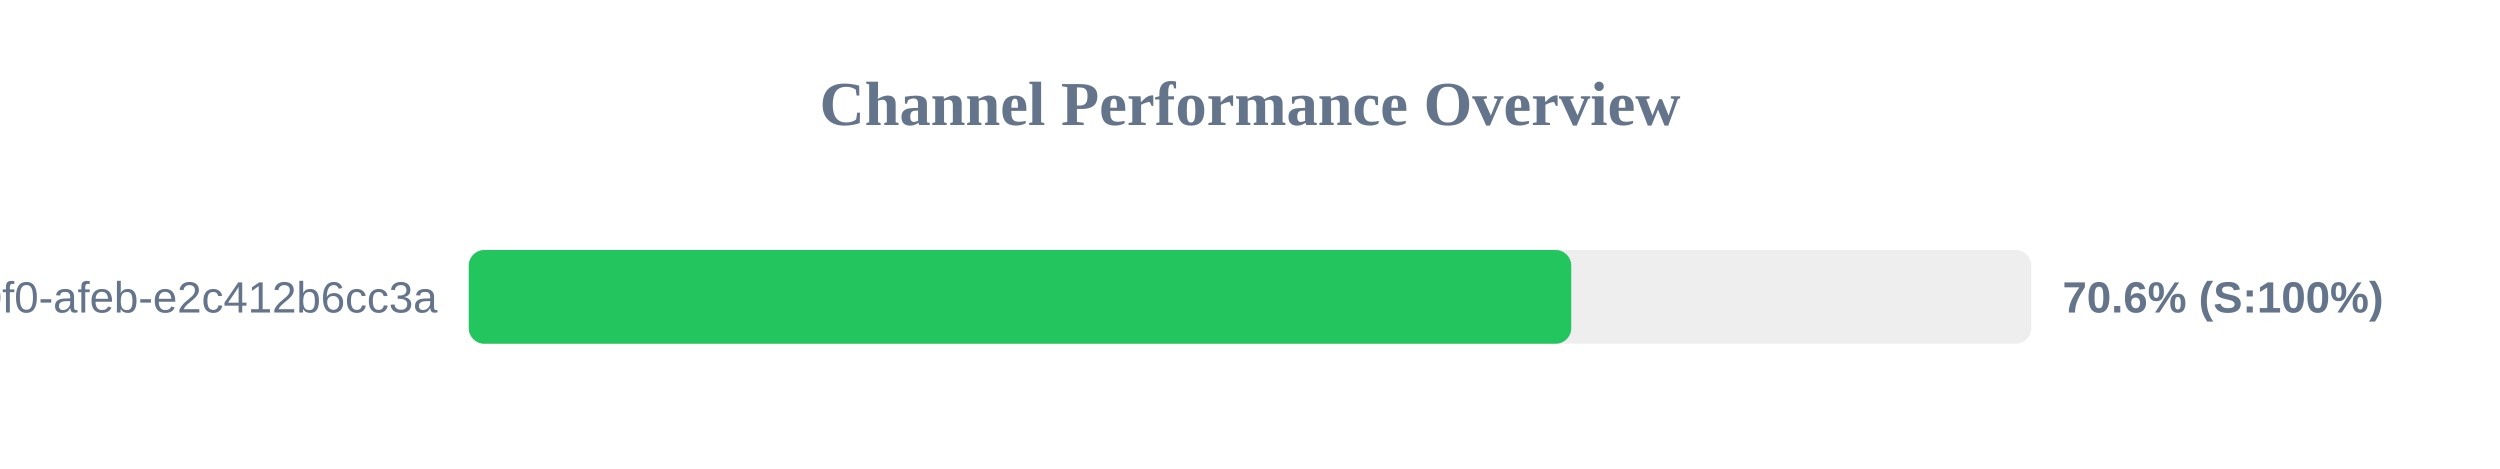
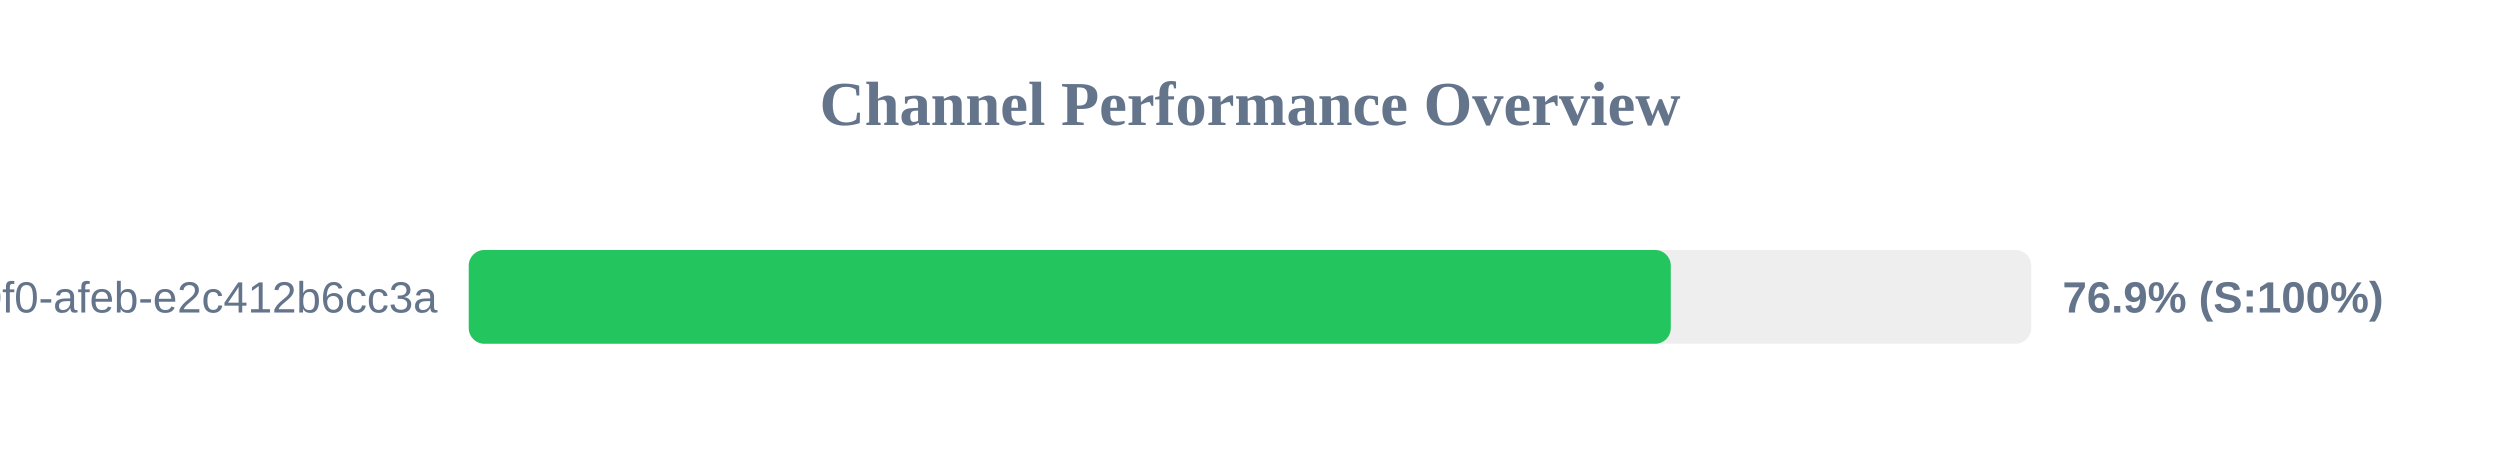
<svg xmlns="http://www.w3.org/2000/svg" width="800" height="150" version="1.1">
  <style>
        .row { font: 14px Arial; fill: #64748b; }
        .score { font: bold 14px Arial; fill: #64748b; }
    </style>
  <text x="400" y="40" text-anchor="middle" font-size="20px" font-weight="bold" fill="#64748b">Channel Performance Overview</text>
  <rect x="150" y="80" width="500" height="30" fill="#eee" rx="5" />
-   <rect x="150" y="80" width="352.8" height="30" fill="#22c55e" rx="5" />
+   <rect x="150" y="80" width="384.65" height="30" fill="#22c55e" rx="5" />
  <text x="140" y="100" text-anchor="end" class="row">?uuid=c6e02cd8-ce11-40f0-afeb-e2c412b6cc3a</text>
-   <text x="660" y="100" text-anchor="start" class="score">70.6% (S:100%)</text>
+   <text x="660" y="100" text-anchor="start" class="score">76.9% (S:100%)</text>
</svg>
